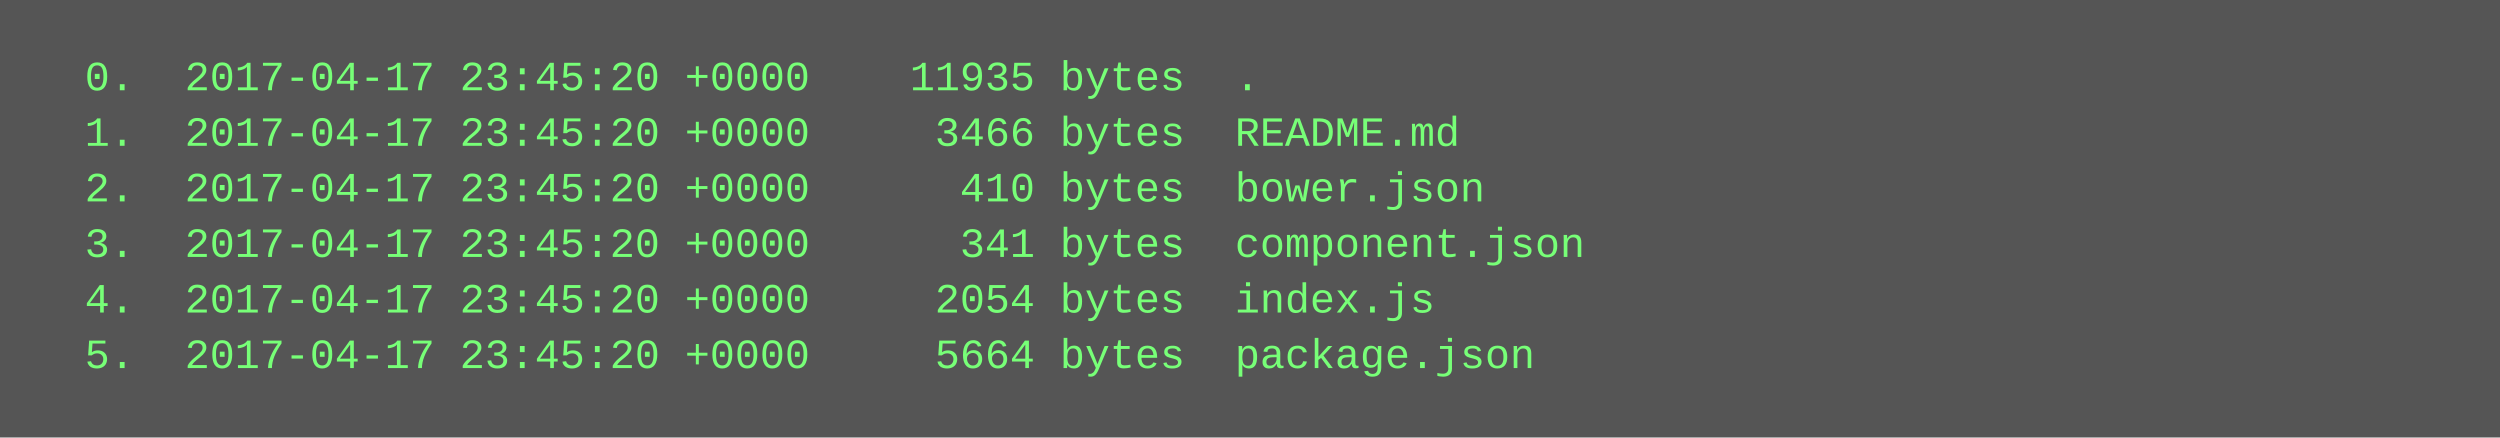
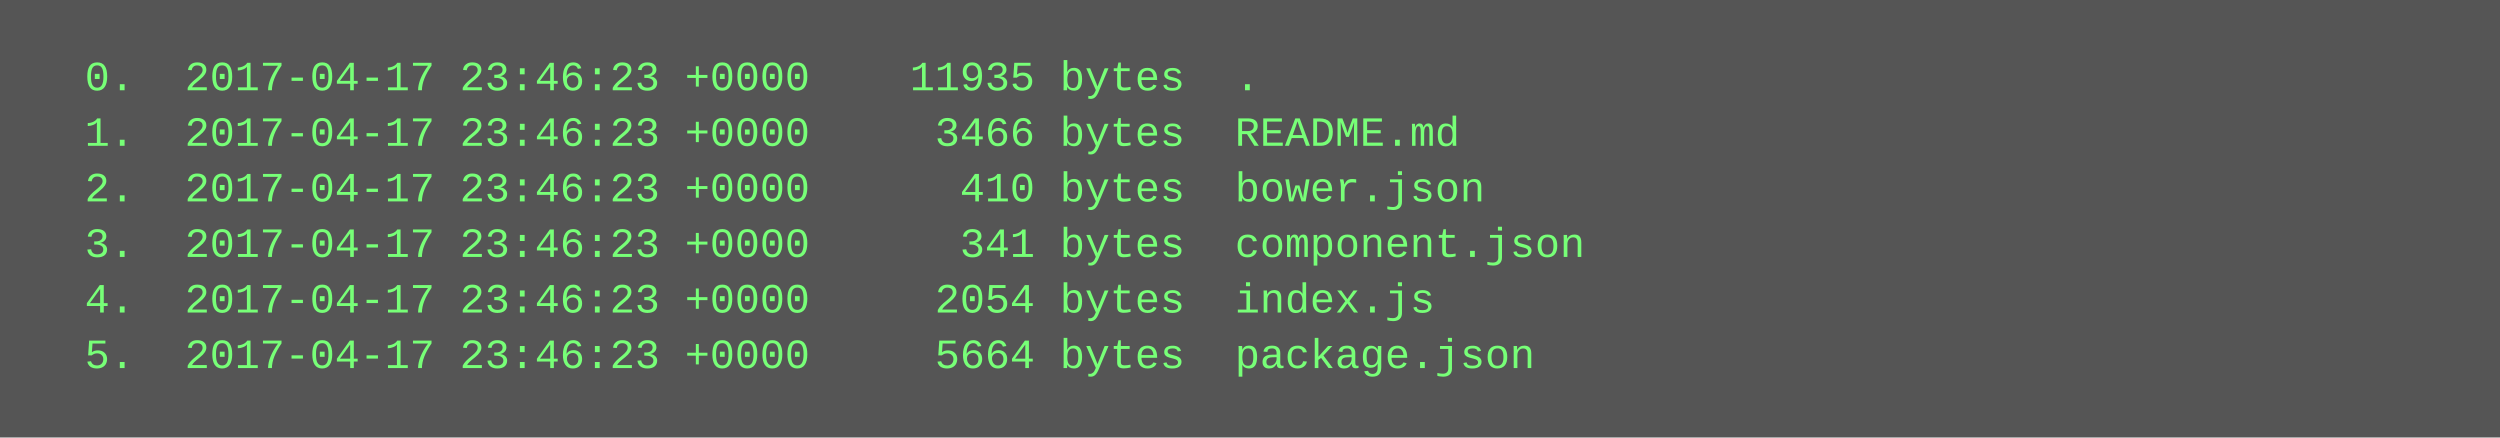
<svg xmlns="http://www.w3.org/2000/svg" height="126" width="720">
  <rect height="126" fill="#555" width="720" />
  <text fill="#7f7" font-family="Courier New" font-size="12" xml:space="preserve">
-     <tspan x="10" y="26">  0.  2017-04-17 23:45:20 +0000    11935 bytes  .</tspan>
-     <tspan x="10" y="42">  1.  2017-04-17 23:45:20 +0000     3466 bytes  README.md</tspan>
-     <tspan x="10" y="58">  2.  2017-04-17 23:45:20 +0000      410 bytes  bower.json</tspan>
-     <tspan x="10" y="74">  3.  2017-04-17 23:45:20 +0000      341 bytes  component.json</tspan>
-     <tspan x="10" y="90">  4.  2017-04-17 23:45:20 +0000     2054 bytes  index.js</tspan>
-     <tspan x="10" y="106">  5.  2017-04-17 23:45:20 +0000     5664 bytes  package.json</tspan>
+     <tspan x="10" y="26">  0.  2017-04-17 23:46:23 +0000    11935 bytes  .</tspan>
+     <tspan x="10" y="42">  1.  2017-04-17 23:46:23 +0000     3466 bytes  README.md</tspan>
+     <tspan x="10" y="58">  2.  2017-04-17 23:46:23 +0000      410 bytes  bower.json</tspan>
+     <tspan x="10" y="74">  3.  2017-04-17 23:46:23 +0000      341 bytes  component.json</tspan>
+     <tspan x="10" y="90">  4.  2017-04-17 23:46:23 +0000     2054 bytes  index.js</tspan>
+     <tspan x="10" y="106">  5.  2017-04-17 23:46:23 +0000     5664 bytes  package.json</tspan>
  </text>
</svg>
